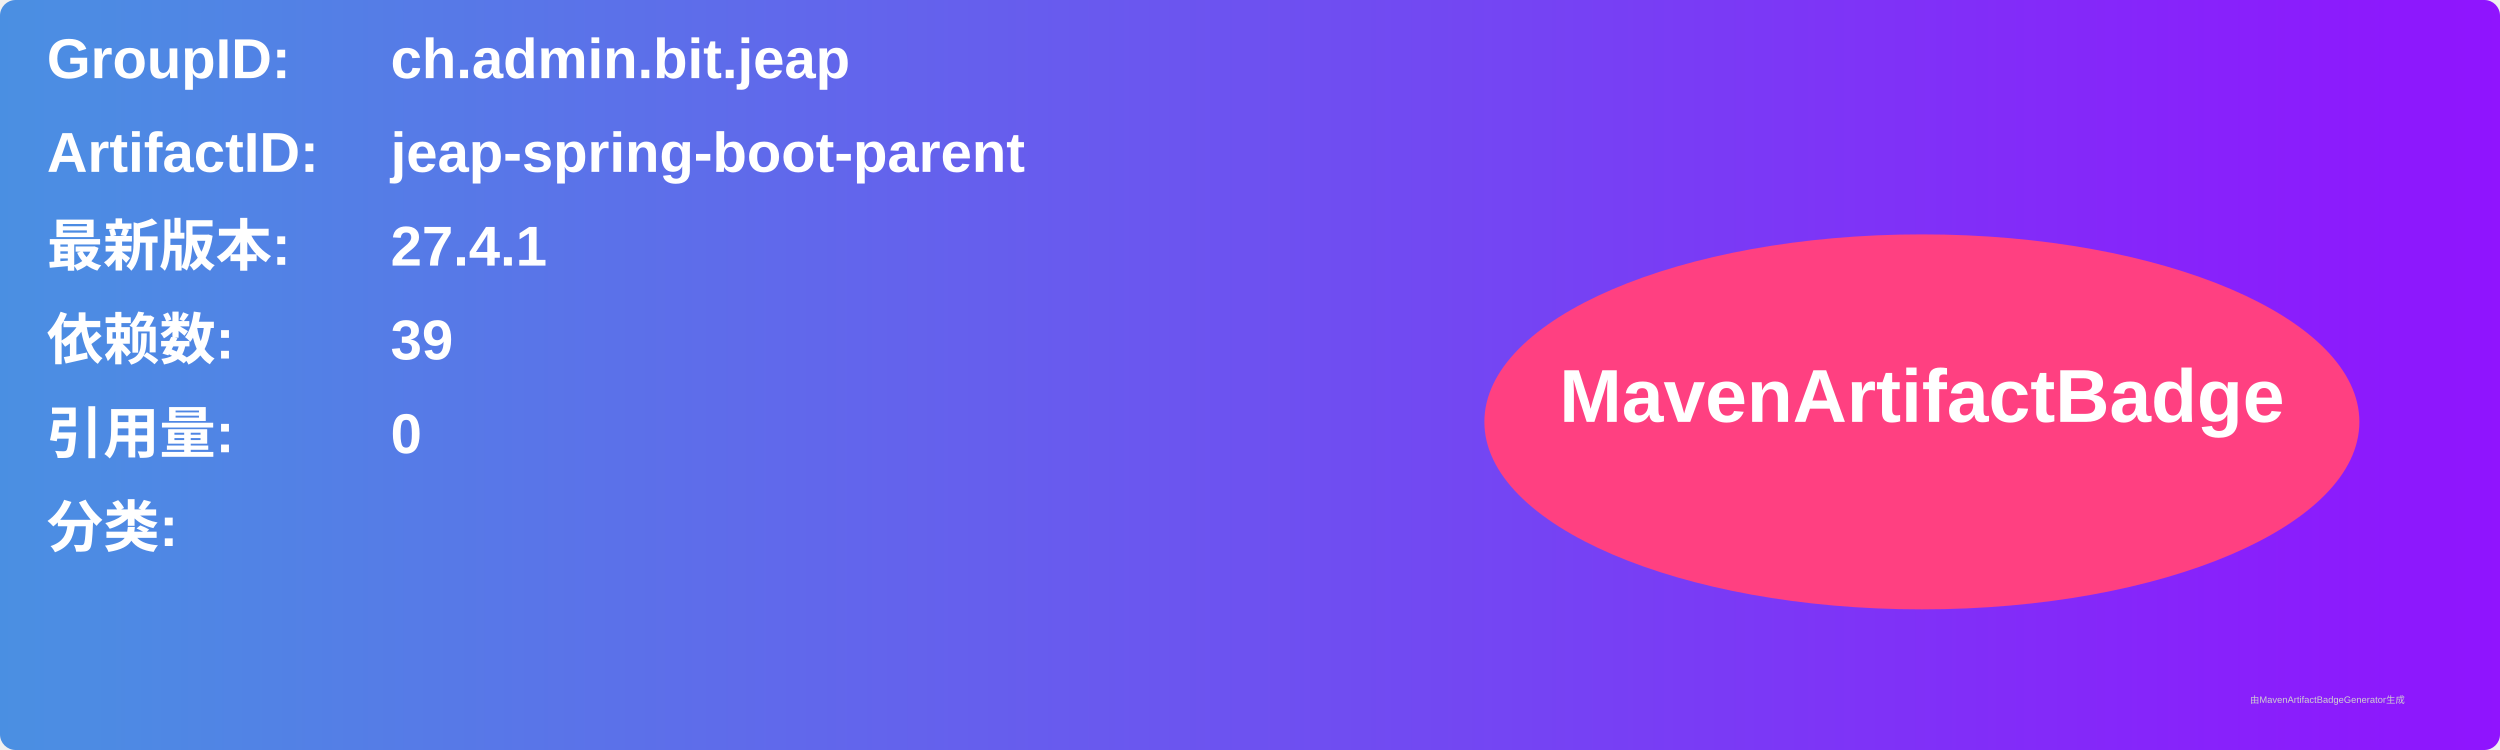
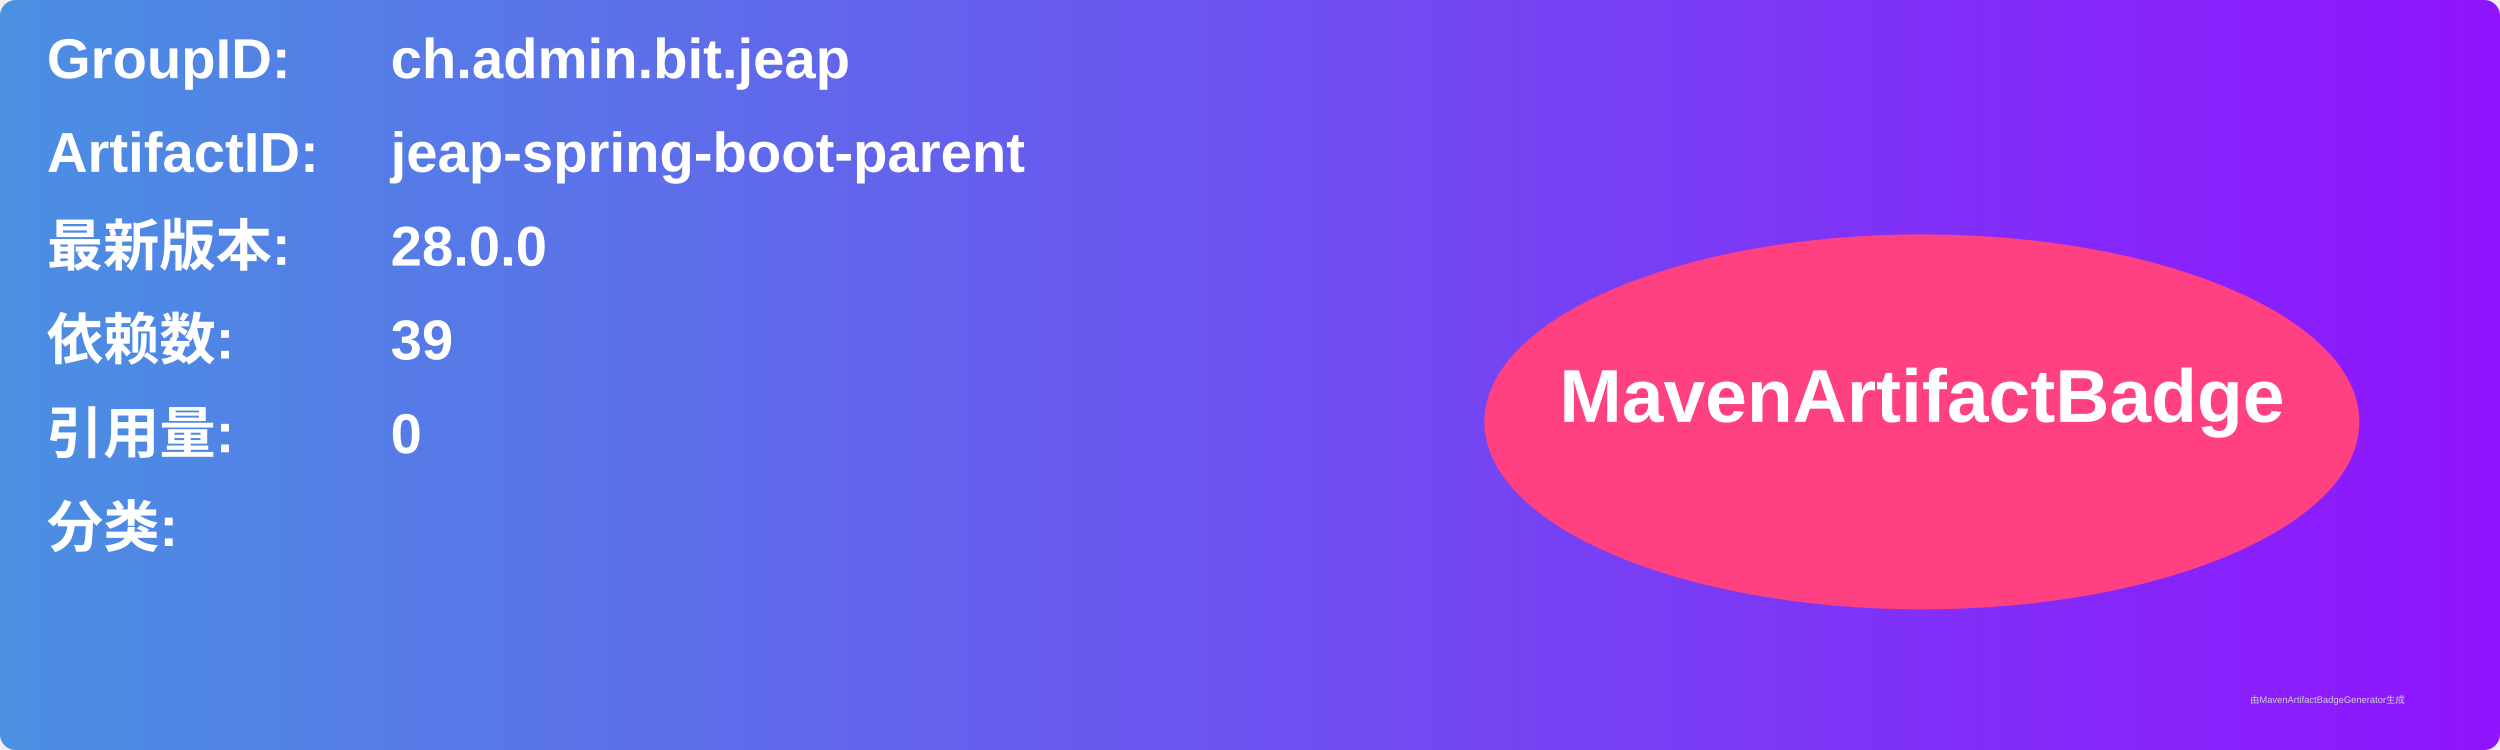
<svg xmlns="http://www.w3.org/2000/svg" width="800" height="240" viewBox="0 0 800 240">
  <linearGradient id="grad" x1="0%" y1="0%" x2="100%" y2="0%">
    <stop offset="0%" stop-color="#4a90e2" />
    <stop offset="100%" stop-color="#9013fe" />
  </linearGradient>
  <rect width="100%" height="100%" rx="5" ry="5" fill="url(#grad)" />
  <g transform="translate(15, 15)">
    <text x="0" y="10" font-family="Arial" font-size="18" fill="white" font-weight="bold" width="260">GroupID:</text>
    <text x="110" y="10" font-family="Arial" font-size="18" fill="white" font-weight="bold" width="460">ch.admin.bit.jeap</text>
    <text x="0" y="40" font-family="Arial" font-size="18" fill="white" font-weight="bold" width="260">ArtifactID:</text>
    <text x="110" y="40" font-family="Arial" font-size="18" fill="white" font-weight="bold" width="460">jeap-spring-boot-parent</text>
    <text x="0" y="70" font-family="Arial" font-size="18" fill="white" font-weight="bold">最新版本:</text>
    <text x="110" y="70" font-family="Arial" font-size="18" fill="white" font-weight="bold">
-       <tspan font-weight="bold">27.4.1</tspan>
+       <tspan font-weight="bold">28.0.0</tspan>
    </text>
    <text x="0" y="100" font-family="Arial" font-size="18" fill="white" font-weight="bold">依赖数: </text>
    <text x="110" y="100" font-family="Arial" font-size="18" fill="white">
      <tspan font-weight="bold">39</tspan>
    </text>
    <text x="0" y="130" font-family="Arial" font-size="18" fill="white" font-weight="bold">引用量: </text>
    <text x="110" y="130" font-family="Arial" font-size="18" fill="white">
      <tspan font-weight="bold">0</tspan>
    </text>
    <text x="0" y="160" font-family="Arial" font-size="18" fill="white" font-weight="bold">分类:</text>
    <text x="10" y="190" font-family="Arial" font-size="10" fill="white">
      <tspan font-weight="bold" />
    </text>
    <ellipse cx="600" cy="120" rx="140" ry="60" fill="#ff4081" />
    <text x="600" y="120" text-anchor="middle" font-family="Arial" font-size="24" fill="white" font-weight="bold">MavenArtifactBadge</text>
  </g>
  <text x="720" y="225" font-family="Arial" font-size="3" fill="#d0d0d0">由MavenArtifactBadgeGenerator生成</text>
</svg>
